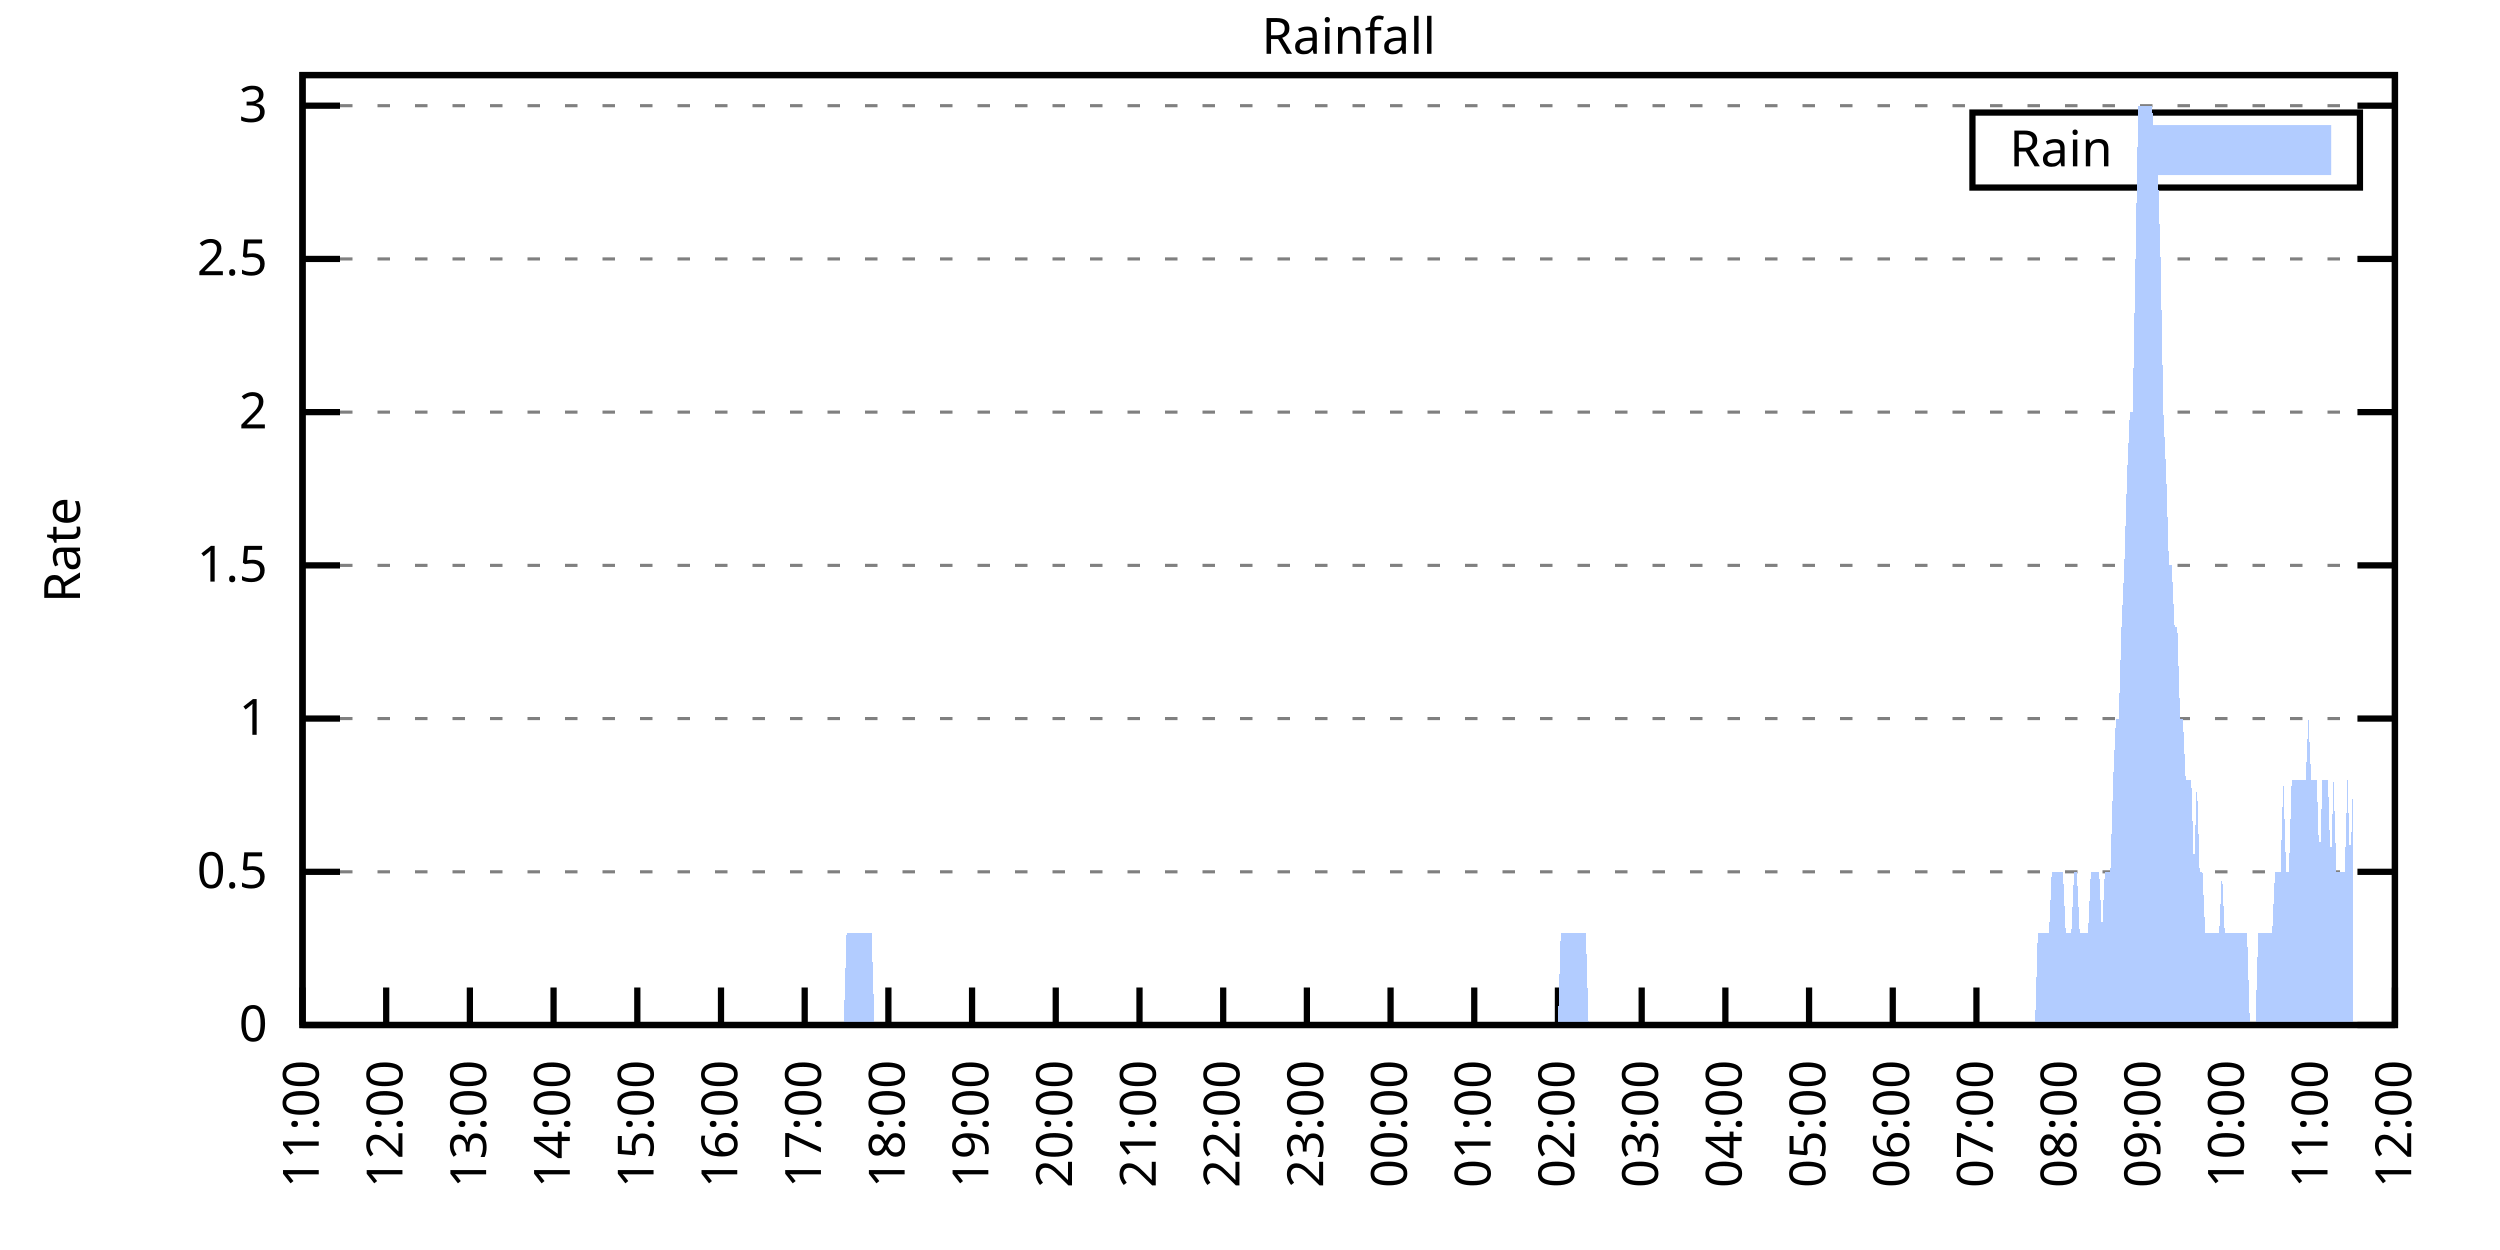
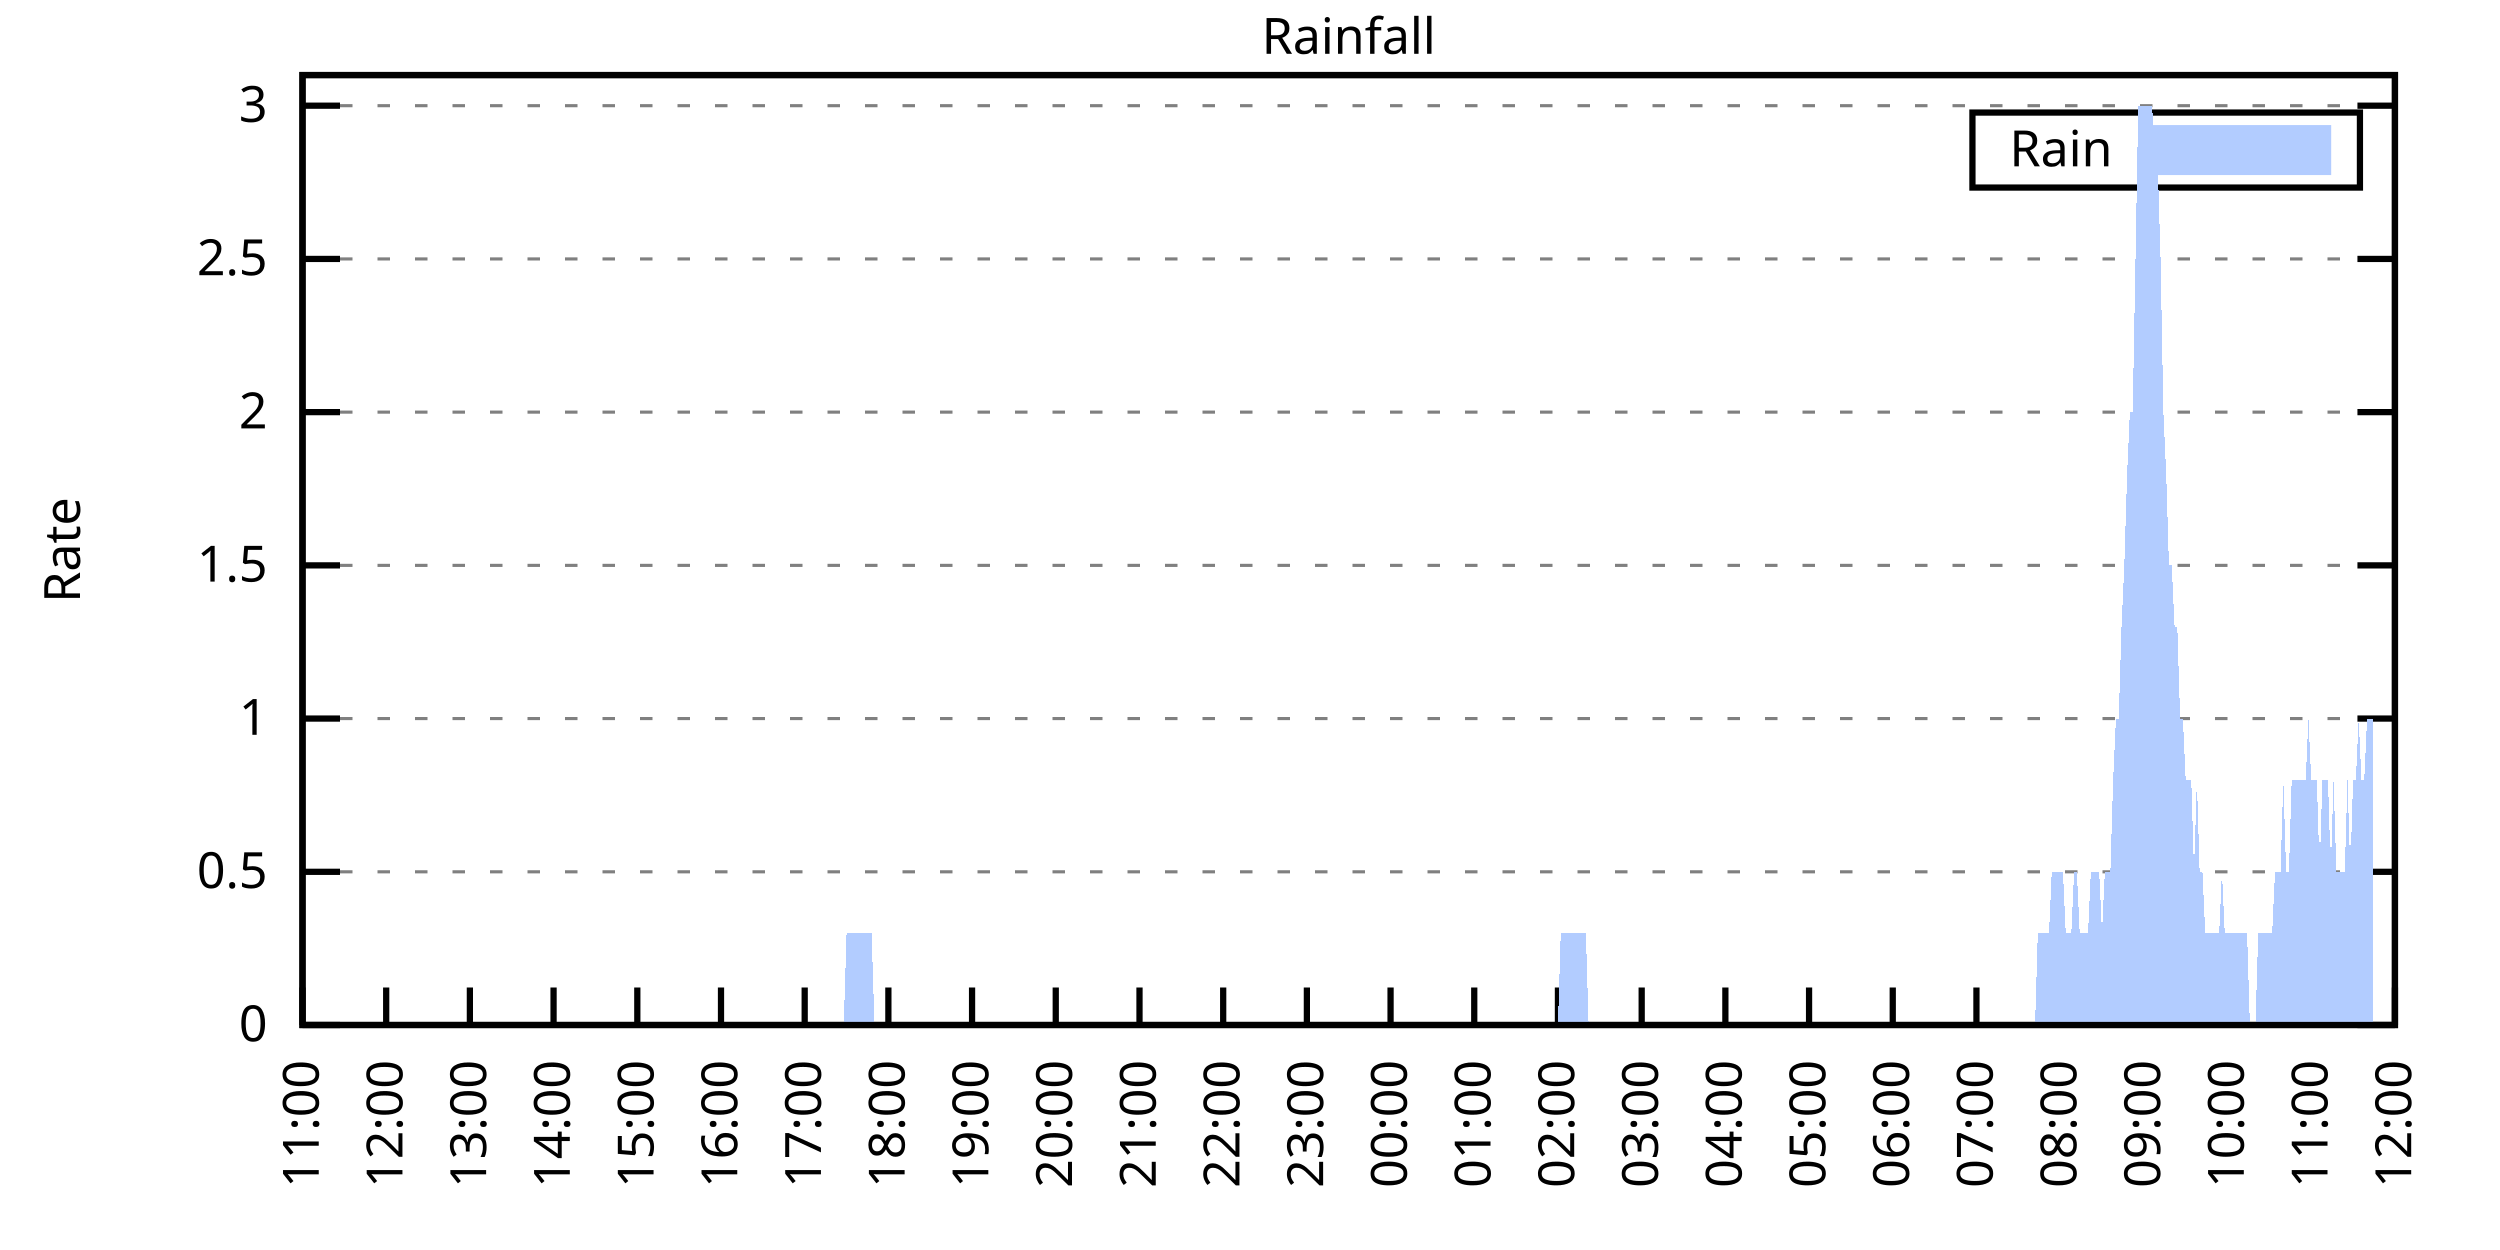
<svg xmlns="http://www.w3.org/2000/svg" xmlns:xlink="http://www.w3.org/1999/xlink" width="400" height="200" viewBox="0 0 400 200">
  <g id="gnuplot_canvas">
    <rect x="0" y="0" width="400" height="200" fill="none" />
    <defs>
      <circle id="gpDot" r="0.5" stroke-width="0.5" stroke="currentColor" />
      <path id="gpPt0" stroke-width="0.333" stroke="currentColor" d="M-1,0 h2 M0,-1 v2" />
      <path id="gpPt1" stroke-width="0.333" stroke="currentColor" d="M-1,-1 L1,1 M1,-1 L-1,1" />
      <path id="gpPt2" stroke-width="0.333" stroke="currentColor" d="M-1,0 L1,0 M0,-1 L0,1 M-1,-1 L1,1 M-1,1 L1,-1" />
      <rect id="gpPt3" stroke-width="0.333" stroke="currentColor" x="-1" y="-1" width="2" height="2" />
      <rect id="gpPt4" stroke-width="0.333" stroke="currentColor" fill="currentColor" x="-1" y="-1" width="2" height="2" />
      <circle id="gpPt5" stroke-width="0.333" stroke="currentColor" cx="0" cy="0" r="1" />
      <use xlink:href="#gpPt5" id="gpPt6" fill="currentColor" stroke="none" />
      <path id="gpPt7" stroke-width="0.333" stroke="currentColor" d="M0,-1.33 L-1.33,0.67 L1.33,0.67 z" />
      <use xlink:href="#gpPt7" id="gpPt8" fill="currentColor" stroke="none" />
      <use xlink:href="#gpPt7" id="gpPt9" stroke="currentColor" transform="rotate(180)" />
      <use xlink:href="#gpPt9" id="gpPt10" fill="currentColor" stroke="none" />
      <use xlink:href="#gpPt3" id="gpPt11" stroke="currentColor" transform="rotate(45)" />
      <use xlink:href="#gpPt11" id="gpPt12" fill="currentColor" stroke="none" />
      <path id="gpPt13" stroke-width="0.333" stroke="currentColor" d="M0,1.330 L1.265,0.411 L0.782,-1.067 L-0.782,-1.076 L-1.265,0.411 z" />
      <use xlink:href="#gpPt13" id="gpPt14" fill="currentColor" stroke="none" />
      <filter id="textbox" filterUnits="objectBoundingBox" x="0" y="0" height="1" width="1">
        <feFlood flood-color="white" flood-opacity="1" result="bgnd" />
        <feComposite in="SourceGraphic" in2="bgnd" operator="atop" />
      </filter>
      <filter id="greybox" filterUnits="objectBoundingBox" x="0" y="0" height="1" width="1">
        <feFlood flood-color="lightgrey" flood-opacity="1" result="grey" />
        <feComposite in="SourceGraphic" in2="grey" operator="atop" />
      </filter>
    </defs>
    <g fill="none" color="white" stroke="currentColor" stroke-width="1.00" stroke-linecap="butt" stroke-linejoin="miter">
</g>
    <g fill="none" color="black" stroke="currentColor" stroke-width="1.00" stroke-linecap="butt" stroke-linejoin="miter">
      <g stroke="none" shape-rendering="crispEdges">
        <polygon fill="rgb(255, 255, 255)" points="48.40,164.00 383.18,164.00 383.18,12.02 48.40,12.02 " />
      </g>
    </g>
    <g fill="none" color="black" stroke="currentColor" stroke-width="1.00" stroke-linecap="butt" stroke-linejoin="miter">
</g>
    <g fill="none" color="black" stroke="black" stroke-width="0.50" stroke-linecap="butt" stroke-linejoin="miter">
</g>
    <g fill="none" color="gray" stroke="currentColor" stroke-width="0.50" stroke-linecap="butt" stroke-linejoin="miter">
      <path stroke="gray" stroke-dasharray="2,4" class="gridline" d="M48.40,164.00 L383.19,164.00  " />
    </g>
    <g fill="none" color="gray" stroke="gray" stroke-width="1.00" stroke-linecap="butt" stroke-linejoin="miter">
</g>
    <g fill="none" color="black" stroke="currentColor" stroke-width="1.00" stroke-linecap="butt" stroke-linejoin="miter">
      <path stroke="black" d="M48.40,164.00 L54.40,164.00 M383.19,164.00 L377.19,164.00  " />
      <g transform="translate(42.80,166.60)" stroke="none" fill="black" font-family="Sans" font-size="8.00" text-anchor="end">
        <text>
          <tspan font-family="Sans"> 0</tspan>
        </text>
      </g>
    </g>
    <g fill="none" color="black" stroke="currentColor" stroke-width="1.00" stroke-linecap="butt" stroke-linejoin="miter">
</g>
    <g fill="none" color="black" stroke="black" stroke-width="0.50" stroke-linecap="butt" stroke-linejoin="miter">
</g>
    <g fill="none" color="gray" stroke="currentColor" stroke-width="0.50" stroke-linecap="butt" stroke-linejoin="miter">
      <path stroke="gray" stroke-dasharray="2,4" class="gridline" d="M48.40,139.49 L383.19,139.49  " />
    </g>
    <g fill="none" color="gray" stroke="gray" stroke-width="1.00" stroke-linecap="butt" stroke-linejoin="miter">
</g>
    <g fill="none" color="black" stroke="currentColor" stroke-width="1.00" stroke-linecap="butt" stroke-linejoin="miter">
      <path stroke="black" d="M48.40,139.49 L54.40,139.49 M383.19,139.49 L377.19,139.49  " />
      <g transform="translate(42.80,142.09)" stroke="none" fill="black" font-family="Sans" font-size="8.00" text-anchor="end">
        <text>
          <tspan font-family="Sans"> 0.5</tspan>
        </text>
      </g>
    </g>
    <g fill="none" color="black" stroke="currentColor" stroke-width="1.00" stroke-linecap="butt" stroke-linejoin="miter">
</g>
    <g fill="none" color="black" stroke="black" stroke-width="0.50" stroke-linecap="butt" stroke-linejoin="miter">
</g>
    <g fill="none" color="gray" stroke="currentColor" stroke-width="0.50" stroke-linecap="butt" stroke-linejoin="miter">
      <path stroke="gray" stroke-dasharray="2,4" class="gridline" d="M48.40,114.97 L383.19,114.97  " />
    </g>
    <g fill="none" color="gray" stroke="gray" stroke-width="1.00" stroke-linecap="butt" stroke-linejoin="miter">
</g>
    <g fill="none" color="black" stroke="currentColor" stroke-width="1.00" stroke-linecap="butt" stroke-linejoin="miter">
      <path stroke="black" d="M48.40,114.97 L54.40,114.97 M383.19,114.97 L377.19,114.97  " />
      <g transform="translate(42.80,117.57)" stroke="none" fill="black" font-family="Sans" font-size="8.00" text-anchor="end">
        <text>
          <tspan font-family="Sans"> 1</tspan>
        </text>
      </g>
    </g>
    <g fill="none" color="black" stroke="currentColor" stroke-width="1.00" stroke-linecap="butt" stroke-linejoin="miter">
</g>
    <g fill="none" color="black" stroke="black" stroke-width="0.50" stroke-linecap="butt" stroke-linejoin="miter">
</g>
    <g fill="none" color="gray" stroke="currentColor" stroke-width="0.50" stroke-linecap="butt" stroke-linejoin="miter">
      <path stroke="gray" stroke-dasharray="2,4" class="gridline" d="M48.40,90.46 L383.19,90.46  " />
    </g>
    <g fill="none" color="gray" stroke="gray" stroke-width="1.00" stroke-linecap="butt" stroke-linejoin="miter">
</g>
    <g fill="none" color="black" stroke="currentColor" stroke-width="1.00" stroke-linecap="butt" stroke-linejoin="miter">
      <path stroke="black" d="M48.40,90.46 L54.40,90.46 M383.19,90.46 L377.19,90.46  " />
      <g transform="translate(42.80,93.06)" stroke="none" fill="black" font-family="Sans" font-size="8.00" text-anchor="end">
        <text>
          <tspan font-family="Sans"> 1.5</tspan>
        </text>
      </g>
    </g>
    <g fill="none" color="black" stroke="currentColor" stroke-width="1.00" stroke-linecap="butt" stroke-linejoin="miter">
</g>
    <g fill="none" color="black" stroke="black" stroke-width="0.50" stroke-linecap="butt" stroke-linejoin="miter">
</g>
    <g fill="none" color="gray" stroke="currentColor" stroke-width="0.50" stroke-linecap="butt" stroke-linejoin="miter">
      <path stroke="gray" stroke-dasharray="2,4" class="gridline" d="M48.40,65.94 L383.19,65.94  " />
    </g>
    <g fill="none" color="gray" stroke="gray" stroke-width="1.00" stroke-linecap="butt" stroke-linejoin="miter">
</g>
    <g fill="none" color="black" stroke="currentColor" stroke-width="1.00" stroke-linecap="butt" stroke-linejoin="miter">
      <path stroke="black" d="M48.40,65.94 L54.40,65.94 M383.19,65.94 L377.19,65.94  " />
      <g transform="translate(42.80,68.54)" stroke="none" fill="black" font-family="Sans" font-size="8.00" text-anchor="end">
        <text>
          <tspan font-family="Sans"> 2</tspan>
        </text>
      </g>
    </g>
    <g fill="none" color="black" stroke="currentColor" stroke-width="1.00" stroke-linecap="butt" stroke-linejoin="miter">
</g>
    <g fill="none" color="black" stroke="black" stroke-width="0.50" stroke-linecap="butt" stroke-linejoin="miter">
</g>
    <g fill="none" color="gray" stroke="currentColor" stroke-width="0.50" stroke-linecap="butt" stroke-linejoin="miter">
      <path stroke="gray" stroke-dasharray="2,4" class="gridline" d="M48.40,41.43 L383.19,41.43  " />
    </g>
    <g fill="none" color="gray" stroke="gray" stroke-width="1.00" stroke-linecap="butt" stroke-linejoin="miter">
</g>
    <g fill="none" color="black" stroke="currentColor" stroke-width="1.00" stroke-linecap="butt" stroke-linejoin="miter">
      <path stroke="black" d="M48.40,41.43 L54.40,41.43 M383.19,41.43 L377.19,41.43  " />
      <g transform="translate(42.80,44.03)" stroke="none" fill="black" font-family="Sans" font-size="8.00" text-anchor="end">
        <text>
          <tspan font-family="Sans"> 2.5</tspan>
        </text>
      </g>
    </g>
    <g fill="none" color="black" stroke="currentColor" stroke-width="1.00" stroke-linecap="butt" stroke-linejoin="miter">
</g>
    <g fill="none" color="black" stroke="black" stroke-width="0.50" stroke-linecap="butt" stroke-linejoin="miter">
</g>
    <g fill="none" color="gray" stroke="currentColor" stroke-width="0.50" stroke-linecap="butt" stroke-linejoin="miter">
      <path stroke="gray" stroke-dasharray="2,4" class="gridline" d="M48.40,16.91 L383.19,16.91  " />
    </g>
    <g fill="none" color="gray" stroke="gray" stroke-width="1.00" stroke-linecap="butt" stroke-linejoin="miter">
</g>
    <g fill="none" color="black" stroke="currentColor" stroke-width="1.00" stroke-linecap="butt" stroke-linejoin="miter">
      <path stroke="black" d="M48.40,16.91 L54.40,16.91 M383.19,16.91 L377.19,16.91  " />
      <g transform="translate(42.80,19.51)" stroke="none" fill="black" font-family="Sans" font-size="8.00" text-anchor="end">
        <text>
          <tspan font-family="Sans"> 3</tspan>
        </text>
      </g>
    </g>
    <g fill="none" color="black" stroke="currentColor" stroke-width="1.00" stroke-linecap="butt" stroke-linejoin="miter">
      <path stroke="black" d="M48.40,164.00 L48.40,158.00  " />
      <g transform="translate(51.00,169.60) rotate(270.00)" stroke="none" fill="black" font-family="Sans" font-size="8.00" text-anchor="end">
        <text>
          <tspan font-family="Sans">11:00</tspan>
        </text>
      </g>
    </g>
    <g fill="none" color="black" stroke="currentColor" stroke-width="1.00" stroke-linecap="butt" stroke-linejoin="miter">
      <path stroke="black" d="M61.79,164.00 L61.79,158.00  " />
      <g transform="translate(64.39,169.60) rotate(270.00)" stroke="none" fill="black" font-family="Sans" font-size="8.00" text-anchor="end">
        <text>
          <tspan font-family="Sans">12:00</tspan>
        </text>
      </g>
    </g>
    <g fill="none" color="black" stroke="currentColor" stroke-width="1.00" stroke-linecap="butt" stroke-linejoin="miter">
      <path stroke="black" d="M75.18,164.00 L75.18,158.00  " />
      <g transform="translate(77.78,169.60) rotate(270.00)" stroke="none" fill="black" font-family="Sans" font-size="8.00" text-anchor="end">
        <text>
          <tspan font-family="Sans">13:00</tspan>
        </text>
      </g>
    </g>
    <g fill="none" color="black" stroke="currentColor" stroke-width="1.00" stroke-linecap="butt" stroke-linejoin="miter">
      <path stroke="black" d="M88.57,164.00 L88.57,158.00  " />
      <g transform="translate(91.17,169.60) rotate(270.00)" stroke="none" fill="black" font-family="Sans" font-size="8.00" text-anchor="end">
        <text>
          <tspan font-family="Sans">14:00</tspan>
        </text>
      </g>
    </g>
    <g fill="none" color="black" stroke="currentColor" stroke-width="1.00" stroke-linecap="butt" stroke-linejoin="miter">
      <path stroke="black" d="M101.97,164.00 L101.97,158.00  " />
      <g transform="translate(104.57,169.60) rotate(270.00)" stroke="none" fill="black" font-family="Sans" font-size="8.00" text-anchor="end">
        <text>
          <tspan font-family="Sans">15:00</tspan>
        </text>
      </g>
    </g>
    <g fill="none" color="black" stroke="currentColor" stroke-width="1.00" stroke-linecap="butt" stroke-linejoin="miter">
      <path stroke="black" d="M115.36,164.00 L115.36,158.00  " />
      <g transform="translate(117.96,169.60) rotate(270.00)" stroke="none" fill="black" font-family="Sans" font-size="8.00" text-anchor="end">
        <text>
          <tspan font-family="Sans">16:00</tspan>
        </text>
      </g>
    </g>
    <g fill="none" color="black" stroke="currentColor" stroke-width="1.00" stroke-linecap="butt" stroke-linejoin="miter">
      <path stroke="black" d="M128.75,164.00 L128.75,158.00  " />
      <g transform="translate(131.35,169.60) rotate(270.00)" stroke="none" fill="black" font-family="Sans" font-size="8.00" text-anchor="end">
        <text>
          <tspan font-family="Sans">17:00</tspan>
        </text>
      </g>
    </g>
    <g fill="none" color="black" stroke="currentColor" stroke-width="1.00" stroke-linecap="butt" stroke-linejoin="miter">
      <path stroke="black" d="M142.14,164.00 L142.14,158.00  " />
      <g transform="translate(144.74,169.60) rotate(270.00)" stroke="none" fill="black" font-family="Sans" font-size="8.00" text-anchor="end">
        <text>
          <tspan font-family="Sans">18:00</tspan>
        </text>
      </g>
    </g>
    <g fill="none" color="black" stroke="currentColor" stroke-width="1.00" stroke-linecap="butt" stroke-linejoin="miter">
      <path stroke="black" d="M155.53,164.00 L155.53,158.00  " />
      <g transform="translate(158.13,169.60) rotate(270.00)" stroke="none" fill="black" font-family="Sans" font-size="8.00" text-anchor="end">
        <text>
          <tspan font-family="Sans">19:00</tspan>
        </text>
      </g>
    </g>
    <g fill="none" color="black" stroke="currentColor" stroke-width="1.00" stroke-linecap="butt" stroke-linejoin="miter">
      <path stroke="black" d="M168.92,164.00 L168.92,158.00  " />
      <g transform="translate(171.52,169.60) rotate(270.00)" stroke="none" fill="black" font-family="Sans" font-size="8.00" text-anchor="end">
        <text>
          <tspan font-family="Sans">20:00</tspan>
        </text>
      </g>
    </g>
    <g fill="none" color="black" stroke="currentColor" stroke-width="1.00" stroke-linecap="butt" stroke-linejoin="miter">
      <path stroke="black" d="M182.32,164.00 L182.32,158.00  " />
      <g transform="translate(184.92,169.60) rotate(270.00)" stroke="none" fill="black" font-family="Sans" font-size="8.00" text-anchor="end">
        <text>
          <tspan font-family="Sans">21:00</tspan>
        </text>
      </g>
    </g>
    <g fill="none" color="black" stroke="currentColor" stroke-width="1.00" stroke-linecap="butt" stroke-linejoin="miter">
      <path stroke="black" d="M195.71,164.00 L195.71,158.00  " />
      <g transform="translate(198.31,169.60) rotate(270.00)" stroke="none" fill="black" font-family="Sans" font-size="8.00" text-anchor="end">
        <text>
          <tspan font-family="Sans">22:00</tspan>
        </text>
      </g>
    </g>
    <g fill="none" color="black" stroke="currentColor" stroke-width="1.00" stroke-linecap="butt" stroke-linejoin="miter">
      <path stroke="black" d="M209.10,164.00 L209.10,158.00  " />
      <g transform="translate(211.70,169.60) rotate(270.00)" stroke="none" fill="black" font-family="Sans" font-size="8.00" text-anchor="end">
        <text>
          <tspan font-family="Sans">23:00</tspan>
        </text>
      </g>
    </g>
    <g fill="none" color="black" stroke="currentColor" stroke-width="1.00" stroke-linecap="butt" stroke-linejoin="miter">
      <path stroke="black" d="M222.49,164.00 L222.49,158.00  " />
      <g transform="translate(225.09,169.60) rotate(270.00)" stroke="none" fill="black" font-family="Sans" font-size="8.00" text-anchor="end">
        <text>
          <tspan font-family="Sans">00:00</tspan>
        </text>
      </g>
    </g>
    <g fill="none" color="black" stroke="currentColor" stroke-width="1.00" stroke-linecap="butt" stroke-linejoin="miter">
      <path stroke="black" d="M235.88,164.00 L235.88,158.00  " />
      <g transform="translate(238.48,169.60) rotate(270.00)" stroke="none" fill="black" font-family="Sans" font-size="8.00" text-anchor="end">
        <text>
          <tspan font-family="Sans">01:00</tspan>
        </text>
      </g>
    </g>
    <g fill="none" color="black" stroke="currentColor" stroke-width="1.00" stroke-linecap="butt" stroke-linejoin="miter">
      <path stroke="black" d="M249.27,164.00 L249.27,158.00  " />
      <g transform="translate(251.87,169.60) rotate(270.00)" stroke="none" fill="black" font-family="Sans" font-size="8.00" text-anchor="end">
        <text>
          <tspan font-family="Sans">02:00</tspan>
        </text>
      </g>
    </g>
    <g fill="none" color="black" stroke="currentColor" stroke-width="1.00" stroke-linecap="butt" stroke-linejoin="miter">
      <path stroke="black" d="M262.67,164.00 L262.67,158.00  " />
      <g transform="translate(265.27,169.60) rotate(270.00)" stroke="none" fill="black" font-family="Sans" font-size="8.00" text-anchor="end">
        <text>
          <tspan font-family="Sans">03:00</tspan>
        </text>
      </g>
    </g>
    <g fill="none" color="black" stroke="currentColor" stroke-width="1.00" stroke-linecap="butt" stroke-linejoin="miter">
      <path stroke="black" d="M276.06,164.00 L276.06,158.00  " />
      <g transform="translate(278.66,169.60) rotate(270.00)" stroke="none" fill="black" font-family="Sans" font-size="8.00" text-anchor="end">
        <text>
          <tspan font-family="Sans">04:00</tspan>
        </text>
      </g>
    </g>
    <g fill="none" color="black" stroke="currentColor" stroke-width="1.00" stroke-linecap="butt" stroke-linejoin="miter">
      <path stroke="black" d="M289.45,164.00 L289.45,158.00  " />
      <g transform="translate(292.05,169.60) rotate(270.00)" stroke="none" fill="black" font-family="Sans" font-size="8.00" text-anchor="end">
        <text>
          <tspan font-family="Sans">05:00</tspan>
        </text>
      </g>
    </g>
    <g fill="none" color="black" stroke="currentColor" stroke-width="1.00" stroke-linecap="butt" stroke-linejoin="miter">
      <path stroke="black" d="M302.84,164.00 L302.84,158.00  " />
      <g transform="translate(305.44,169.60) rotate(270.00)" stroke="none" fill="black" font-family="Sans" font-size="8.00" text-anchor="end">
        <text>
          <tspan font-family="Sans">06:00</tspan>
        </text>
      </g>
    </g>
    <g fill="none" color="black" stroke="currentColor" stroke-width="1.00" stroke-linecap="butt" stroke-linejoin="miter">
      <path stroke="black" d="M316.23,164.00 L316.23,158.00  " />
      <g transform="translate(318.83,169.60) rotate(270.00)" stroke="none" fill="black" font-family="Sans" font-size="8.00" text-anchor="end">
        <text>
          <tspan font-family="Sans">07:00</tspan>
        </text>
      </g>
    </g>
    <g fill="none" color="black" stroke="currentColor" stroke-width="1.00" stroke-linecap="butt" stroke-linejoin="miter">
      <path stroke="black" d="M329.62,164.00 L329.62,158.00  " />
      <g transform="translate(332.22,169.60) rotate(270.00)" stroke="none" fill="black" font-family="Sans" font-size="8.00" text-anchor="end">
        <text>
          <tspan font-family="Sans">08:00</tspan>
        </text>
      </g>
    </g>
    <g fill="none" color="black" stroke="currentColor" stroke-width="1.00" stroke-linecap="butt" stroke-linejoin="miter">
      <path stroke="black" d="M343.02,164.00 L343.02,158.00  " />
      <g transform="translate(345.62,169.60) rotate(270.00)" stroke="none" fill="black" font-family="Sans" font-size="8.00" text-anchor="end">
        <text>
          <tspan font-family="Sans">09:00</tspan>
        </text>
      </g>
    </g>
    <g fill="none" color="black" stroke="currentColor" stroke-width="1.00" stroke-linecap="butt" stroke-linejoin="miter">
      <path stroke="black" d="M356.41,164.00 L356.41,158.00  " />
      <g transform="translate(359.01,169.60) rotate(270.00)" stroke="none" fill="black" font-family="Sans" font-size="8.00" text-anchor="end">
        <text>
          <tspan font-family="Sans">10:00</tspan>
        </text>
      </g>
    </g>
    <g fill="none" color="black" stroke="currentColor" stroke-width="1.00" stroke-linecap="butt" stroke-linejoin="miter">
      <path stroke="black" d="M369.80,164.00 L369.80,158.00  " />
      <g transform="translate(372.40,169.60) rotate(270.00)" stroke="none" fill="black" font-family="Sans" font-size="8.00" text-anchor="end">
        <text>
          <tspan font-family="Sans">11:00</tspan>
        </text>
      </g>
    </g>
    <g fill="none" color="black" stroke="currentColor" stroke-width="1.00" stroke-linecap="butt" stroke-linejoin="miter">
      <path stroke="black" d="M383.19,164.00 L383.19,158.00  " />
      <g transform="translate(385.79,169.60) rotate(270.00)" stroke="none" fill="black" font-family="Sans" font-size="8.00" text-anchor="end">
        <text>
          <tspan font-family="Sans">12:00</tspan>
        </text>
      </g>
    </g>
    <g fill="none" color="black" stroke="currentColor" stroke-width="1.00" stroke-linecap="butt" stroke-linejoin="miter">
</g>
    <g fill="none" color="black" stroke="currentColor" stroke-width="1.00" stroke-linecap="butt" stroke-linejoin="miter">
      <path stroke="black" d="M48.40,12.01 L48.40,164.00 L383.19,164.00 L383.19,12.01 L48.40,12.01 Z  " />
    </g>
    <g fill="none" color="black" stroke="currentColor" stroke-width="1.00" stroke-linecap="butt" stroke-linejoin="miter">
</g>
    <g fill="none" color="black" stroke="currentColor" stroke-width="1.00" stroke-linecap="butt" stroke-linejoin="miter">
      <path stroke="black" d="M315.59,30.01 L315.59,18.01 L377.59,18.01 L377.59,30.01 L315.59,30.01 Z  " />
    </g>
    <g id="Rainfall_plot_1">
      <g fill="none" color="white" stroke="black" stroke-width="2.00" stroke-linecap="butt" stroke-linejoin="miter">
</g>
      <g fill="none" color="black" stroke="currentColor" stroke-width="2.00" stroke-linecap="butt" stroke-linejoin="miter">
        <g transform="translate(337.99,26.61)" stroke="none" fill="black" font-family="Sans" font-size="8.00" text-anchor="end">
          <text>
            <tspan font-family="Sans">Rain</tspan>
          </text>
        </g>
      </g>
      <g fill="none" color="black" stroke="currentColor" stroke-width="2.00" stroke-linecap="butt" stroke-linejoin="miter">
        <g stroke="none" shape-rendering="crispEdges">
          <polygon fill="rgb(178, 204, 255)" points="343.59,27.01 371.99,27.01 371.99,21.01 343.59,21.01 " />
        </g>
        <path stroke="rgb(178, 204, 255)" d="M343.59,27.01 L371.99,27.01 L371.99,21.01 L343.59,21.01 L343.59,27.01 Z  " />
      </g>
      <g fill="none" color="black" stroke="currentColor" stroke-width="2.00" stroke-linecap="butt" stroke-linejoin="miter">
        <g stroke="none" shape-rendering="crispEdges">
-           <polygon fill="rgb(178, 204, 255)" points="55.54,164.00 55.99,164.00 56.43,164.00 56.88,164.00 57.33,164.00 57.77,164.00 58.22,164.00 58.67,164.00 59.11,164.00 59.56,164.00 60.01,164.00 60.45,164.00 60.90,164.00 61.35,164.00 61.79,164.00 62.24,164.00 62.68,164.00 63.13,164.00 63.58,164.00 64.02,164.00 64.47,164.00 64.92,164.00 65.36,164.00 65.81,164.00 66.26,164.00 66.70,164.00 67.15,164.00 67.59,164.00 68.04,164.00 68.49,164.00 68.93,164.00 69.38,164.00 69.83,164.00 70.27,164.00 70.72,164.00 71.17,164.00 71.61,164.00 72.06,164.00 72.50,164.00 72.95,164.00 73.40,164.00 73.84,164.00 74.29,164.00 74.74,164.00 75.18,164.00 75.63,164.00 76.08,164.00 76.52,164.00 76.97,164.00 77.42,164.00 77.86,164.00 78.31,164.00 78.75,164.00 79.20,164.00 79.65,164.00 80.09,164.00 80.54,164.00 80.99,164.00 81.43,164.00 81.88,164.00 82.33,164.00 82.77,164.00 83.22,164.00 83.66,164.00 84.11,164.00 84.56,164.00 85.00,164.00 85.45,164.00 85.90,164.00 86.34,164.00 86.79,164.00 87.24,164.00 87.68,164.00 88.13,164.00 88.57,164.00 89.02,164.00 89.47,164.00 89.91,164.00 90.36,164.00 90.81,164.00 91.25,164.00 91.70,164.00 92.15,164.00 92.59,164.00 93.04,164.00 93.49,164.00 93.93,164.00 94.38,164.00 94.82,164.00 95.27,164.00 95.72,164.00 96.16,164.00 96.61,164.00 97.06,164.00 97.50,164.00 97.95,164.00 98.40,164.00 98.84,164.00 99.29,164.00 99.73,164.00 100.18,164.00 100.63,164.00 101.07,164.00 101.52,164.00 101.97,164.00 102.41,164.00 102.86,164.00 103.31,164.00 103.75,164.00 104.20,164.00 104.64,164.00 105.09,164.00 105.54,164.00 105.98,164.00 106.43,164.00 106.88,164.00 107.32,164.00 107.77,164.00 108.22,164.00 108.66,164.00 109.11,164.00 109.55,164.00 110.00,164.00 110.45,164.00 110.89,164.00 111.34,164.00 111.79,164.00 112.23,164.00 112.68,164.00 113.13,164.00 113.57,164.00 114.02,164.00 114.47,164.00 114.91,164.00 115.36,164.00 115.80,164.00 116.25,164.00 116.70,164.00 117.14,164.00 117.59,164.00 118.04,164.00 118.48,164.00 118.93,164.00 119.38,164.00 119.82,164.00 120.27,164.00 120.71,164.00 121.16,164.00 121.61,164.00 122.05,164.00 122.50,164.00 122.95,164.00 123.39,164.00 123.84,164.00 124.29,164.00 124.73,164.00 125.18,164.00 125.62,164.00 126.07,164.00 126.52,164.00 126.96,164.00 127.41,164.00 127.86,164.00 128.30,164.00 128.75,164.00 129.20,164.00 129.64,164.00 130.09,164.00 130.54,164.00 130.98,164.00 131.43,164.00 131.87,164.00 132.32,164.00 132.77,164.00 133.21,164.00 133.66,164.00 134.11,164.00 134.55,164.00 135.00,164.00 135.45,149.29 135.89,149.29 136.34,149.29 136.78,149.29 137.23,149.29 137.68,149.29 138.12,149.29 138.57,149.29 139.02,149.29 139.46,149.29 139.91,164.00 140.36,164.00 140.80,164.00 141.25,164.00 141.69,164.00 142.14,164.00 142.59,164.00 143.03,164.00 143.48,164.00 143.93,164.00 144.37,164.00 144.82,164.00 145.27,164.00 145.71,164.00 146.16,164.00 146.61,164.00 147.05,164.00 147.50,164.00 147.94,164.00 148.39,164.00 148.84,164.00 149.28,164.00 149.73,164.00 150.18,164.00 150.62,164.00 151.07,164.00 151.52,164.00 151.96,164.00 152.41,164.00 152.85,164.00 153.30,164.00 153.75,164.00 154.19,164.00 154.64,164.00 155.09,164.00 155.53,164.00 155.98,164.00 156.43,164.00 156.87,164.00 157.32,164.00 157.76,164.00 158.21,164.00 158.66,164.00 159.10,164.00 159.55,164.00 160.00,164.00 160.44,164.00 160.89,164.00 161.34,164.00 161.78,164.00 162.23,164.00 162.67,164.00 163.12,164.00 163.57,164.00 164.01,164.00 164.46,164.00 164.91,164.00 165.35,164.00 165.80,164.00 166.25,164.00 166.69,164.00 167.14,164.00 167.59,164.00 168.03,164.00 168.48,164.00 168.92,164.00 169.37,164.00 169.82,164.00 170.26,164.00 170.71,164.00 171.16,164.00 171.60,164.00 172.05,164.00 172.50,164.00 172.94,164.00 173.39,164.00 173.83,164.00 174.28,164.00 174.73,164.00 175.17,164.00 175.62,164.00 176.07,164.00 176.51,164.00 176.96,164.00 177.41,164.00 177.85,164.00 178.30,164.00 178.74,164.00 179.19,164.00 179.64,164.00 180.08,164.00 180.53,164.00 180.98,164.00 181.42,164.00 181.87,164.00 182.32,164.00 182.76,164.00 183.21,164.00 183.66,164.00 184.10,164.00 184.55,164.00 184.99,164.00 185.44,164.00 185.89,164.00 186.33,164.00 186.78,164.00 187.23,164.00 187.67,164.00 188.12,164.00 188.57,164.00 189.01,164.00 189.46,164.00 189.90,164.00 190.35,164.00 190.80,164.00 191.24,164.00 191.69,164.00 192.14,164.00 192.58,164.00 193.03,164.00 193.48,164.00 193.92,164.00 194.37,164.00 194.81,164.00 195.26,164.00 195.71,164.00 196.15,164.00 196.60,164.00 197.05,164.00 197.49,164.00 197.94,164.00 198.39,164.00 198.83,164.00 199.28,164.00 199.73,164.00 200.17,164.00 200.62,164.00 201.06,164.00 201.51,164.00 201.96,164.00 202.40,164.00 202.85,164.00 203.30,164.00 203.74,164.00 204.19,164.00 204.64,164.00 205.08,164.00 205.53,164.00 205.97,164.00 206.42,164.00 206.87,164.00 207.31,164.00 207.76,164.00 208.21,164.00 208.65,164.00 209.10,164.00 209.55,164.00 209.99,164.00 210.44,164.00 210.88,164.00 211.33,164.00 211.78,164.00 212.22,164.00 212.67,164.00 213.12,164.00 213.56,164.00 214.01,164.00 214.46,164.00 214.90,164.00 215.35,164.00 215.80,164.00 216.24,164.00 216.69,164.00 217.13,164.00 217.58,164.00 218.03,164.00 218.47,164.00 218.92,164.00 219.37,164.00 219.81,164.00 220.26,164.00 220.71,164.00 221.15,164.00 221.60,164.00 222.04,164.00 222.49,164.00 222.94,164.00 223.38,164.00 223.83,164.00 224.28,164.00 224.72,164.00 225.17,164.00 225.62,164.00 226.06,164.00 226.51,164.00 226.95,164.00 227.40,164.00 227.85,164.00 228.29,164.00 228.74,164.00 229.19,164.00 229.63,164.00 230.08,164.00 230.53,164.00 230.97,164.00 231.42,164.00 231.86,164.00 232.31,164.00 232.76,164.00 233.20,164.00 233.65,164.00 234.10,164.00 234.54,164.00 234.99,164.00 235.44,164.00 235.88,164.00 236.33,164.00 236.78,164.00 237.22,164.00 237.67,164.00 238.11,164.00 238.56,164.00 239.01,164.00 239.45,164.00 239.90,164.00 240.35,164.00 240.79,164.00 241.24,164.00 241.69,164.00 242.13,164.00 242.58,164.00 243.02,164.00 243.47,164.00 243.92,164.00 244.36,164.00 244.81,164.00 245.26,164.00 245.70,164.00 246.15,164.00 246.60,164.00 247.04,164.00 247.49,164.00 247.93,164.00 248.38,164.00 248.83,164.00 249.27,164.00 249.72,149.29 250.17,149.29 250.61,149.29 251.06,149.29 251.51,149.29 251.95,149.29 252.40,149.29 252.85,149.29 253.29,149.29 253.74,149.29 254.18,164.00 254.63,164.00 255.08,164.00 255.52,164.00 255.97,164.00 256.42,164.00 256.86,164.00 257.31,164.00 257.76,164.00 258.20,164.00 258.65,164.00 259.09,164.00 259.54,164.00 259.99,164.00 260.43,164.00 260.88,164.00 261.33,164.00 261.77,164.00 262.22,164.00 262.67,164.00 263.11,164.00 263.56,164.00 264.00,164.00 264.45,164.00 264.90,164.00 265.34,164.00 265.79,164.00 266.24,164.00 266.68,164.00 267.13,164.00 267.58,164.00 268.02,164.00 268.47,164.00 268.92,164.00 269.36,164.00 269.81,164.00 270.25,164.00 270.70,164.00 271.15,164.00 271.59,164.00 272.04,164.00 272.49,164.00 272.93,164.00 273.38,164.00 273.83,164.00 274.27,164.00 274.72,164.00 275.16,164.00 275.61,164.00 276.06,164.00 276.50,164.00 276.95,164.00 277.40,164.00 277.84,164.00 278.29,164.00 278.74,164.00 279.18,164.00 279.63,164.00 280.07,164.00 280.52,164.00 280.97,164.00 281.41,164.00 281.86,164.00 282.31,164.00 282.75,164.00 283.20,164.00 283.65,164.00 284.09,164.00 284.54,164.00 284.98,164.00 285.43,164.00 285.88,164.00 286.32,164.00 286.77,164.00 287.22,164.00 287.66,164.00 288.11,164.00 288.56,164.00 289.00,164.00 289.45,164.00 289.90,164.00 290.34,164.00 290.79,164.00 291.23,164.00 291.68,164.00 292.13,164.00 292.57,164.00 293.02,164.00 293.47,164.00 293.91,164.00 294.36,164.00 294.81,164.00 295.25,164.00 295.70,164.00 296.14,164.00 296.59,164.00 297.04,164.00 297.48,164.00 297.93,164.00 298.38,164.00 298.82,164.00 299.27,164.00 299.72,164.00 300.16,164.00 300.61,164.00 301.05,164.00 301.50,164.00 301.95,164.00 302.39,164.00 302.84,164.00 303.29,164.00 303.73,164.00 304.18,164.00 304.63,164.00 305.07,164.00 305.52,164.00 305.97,164.00 306.41,164.00 306.86,164.00 307.30,164.00 307.75,164.00 308.20,164.00 308.64,164.00 309.09,164.00 309.54,164.00 309.98,164.00 310.43,164.00 310.88,164.00 311.32,164.00 311.77,164.00 312.21,164.00 312.66,164.00 313.11,164.00 313.55,164.00 314.00,164.00 314.45,164.00 314.89,164.00 315.34,164.00 315.79,164.00 316.23,164.00 316.68,164.00 317.12,164.00 317.57,164.00 318.02,164.00 318.46,164.00 318.91,164.00 319.36,164.00 319.80,164.00 320.25,164.00 320.70,164.00 321.14,164.00 321.59,164.00 322.04,164.00 322.48,164.00 322.93,164.00 323.37,164.00 323.82,164.00 324.27,164.00 324.71,164.00 325.16,164.00 325.61,164.00 326.05,149.29 326.50,149.29 326.95,149.29 327.39,149.29 327.84,149.29 328.28,139.49 328.73,139.49 329.18,139.49 329.62,139.49 330.07,139.49 330.52,149.29 330.96,149.29 331.41,149.29 331.86,139.49 332.30,139.49 332.75,149.29 333.19,149.29 333.64,149.29 334.09,149.29 334.53,139.49 334.98,139.49 335.43,139.49 335.87,139.49 336.32,149.29 336.77,139.49 337.21,139.49 337.66,139.49 338.10,124.78 338.55,114.97 339.00,114.97 339.44,100.26 339.89,90.46 340.34,75.75 340.78,65.94 341.23,65.94 341.68,41.43 342.12,16.91 342.57,16.91 343.02,16.91 343.46,16.91 343.91,16.91 344.35,16.91 344.80,26.72 345.25,26.72 345.69,41.43 346.14,65.94 346.59,75.75 347.03,90.46 347.48,90.46 347.93,100.26 348.37,100.26 348.82,114.97 349.26,114.97 349.71,124.78 350.16,124.78 350.60,124.78 351.05,139.49 351.50,124.78 351.94,139.49 352.39,139.49 352.84,149.29 353.28,149.29 353.73,149.29 354.17,149.29 354.62,149.29 355.07,149.29 355.51,139.49 355.96,149.29 356.41,149.29 356.85,149.29 357.30,149.29 357.75,149.29 358.19,149.29 358.64,149.29 359.09,149.29 359.53,149.29 359.98,164.00 360.42,164.00 360.87,164.00 361.32,149.29 361.76,149.29 362.21,149.29 362.66,149.29 363.10,149.29 363.55,149.29 364.00,139.49 364.44,139.49 364.89,139.49 365.33,124.78 365.78,139.49 366.23,139.49 366.67,124.78 367.12,124.78 367.57,124.78 368.01,124.78 368.46,124.78 368.91,124.78 369.35,114.97 369.80,124.78 370.24,124.78 370.69,124.78 371.14,139.49 371.58,124.78 372.03,124.78 372.48,124.78 372.92,139.49 373.37,124.78 373.82,139.49 374.26,139.49 374.71,139.49 375.16,139.49 375.60,124.78 376.05,139.49 376.49,124.78 376.49,164.00 55.54,164.00 " />
+           <polygon fill="rgb(178, 204, 255)" points="58.67,164.00 59.11,164.00 59.56,164.00 60.01,164.00 60.45,164.00 60.90,164.00 61.35,164.00 61.79,164.00 62.24,164.00 62.68,164.00 63.13,164.00 63.58,164.00 64.02,164.00 64.47,164.00 64.92,164.00 65.36,164.00 65.81,164.00 66.26,164.00 66.70,164.00 67.15,164.00 67.59,164.00 68.04,164.00 68.49,164.00 68.93,164.00 69.38,164.00 69.83,164.00 70.27,164.00 70.72,164.00 71.17,164.00 71.61,164.00 72.06,164.00 72.50,164.00 72.95,164.00 73.40,164.00 73.84,164.00 74.29,164.00 74.74,164.00 75.18,164.00 75.63,164.00 76.08,164.00 76.52,164.00 76.97,164.00 77.42,164.00 77.86,164.00 78.31,164.00 78.75,164.00 79.20,164.00 79.65,164.00 80.09,164.00 80.54,164.00 80.99,164.00 81.43,164.00 81.88,164.00 82.33,164.00 82.77,164.00 83.22,164.00 83.66,164.00 84.11,164.00 84.56,164.00 85.00,164.00 85.45,164.00 85.90,164.00 86.34,164.00 86.79,164.00 87.24,164.00 87.68,164.00 88.13,164.00 88.57,164.00 89.02,164.00 89.47,164.00 89.91,164.00 90.36,164.00 90.81,164.00 91.25,164.00 91.70,164.00 92.15,164.00 92.59,164.00 93.04,164.00 93.49,164.00 93.93,164.00 94.38,164.00 94.82,164.00 95.27,164.00 95.72,164.00 96.16,164.00 96.61,164.00 97.06,164.00 97.50,164.00 97.95,164.00 98.40,164.00 98.84,164.00 99.29,164.00 99.73,164.00 100.18,164.00 100.63,164.00 101.07,164.00 101.52,164.00 101.97,164.00 102.41,164.00 102.86,164.00 103.31,164.00 103.75,164.00 104.20,164.00 104.64,164.00 105.09,164.00 105.54,164.00 105.98,164.00 106.43,164.00 106.88,164.00 107.32,164.00 107.77,164.00 108.22,164.00 108.66,164.00 109.11,164.00 109.55,164.00 110.00,164.00 110.45,164.00 110.89,164.00 111.34,164.00 111.79,164.00 112.23,164.00 112.68,164.00 113.13,164.00 113.57,164.00 114.02,164.00 114.47,164.00 114.91,164.00 115.36,164.00 115.80,164.00 116.25,164.00 116.70,164.00 117.14,164.00 117.59,164.00 118.04,164.00 118.48,164.00 118.93,164.00 119.38,164.00 119.82,164.00 120.27,164.00 120.71,164.00 121.16,164.00 121.61,164.00 122.05,164.00 122.50,164.00 122.95,164.00 123.39,164.00 123.84,164.00 124.29,164.00 124.73,164.00 125.18,164.00 125.62,164.00 126.07,164.00 126.52,164.00 126.96,164.00 127.41,164.00 127.86,164.00 128.30,164.00 128.75,164.00 129.20,164.00 129.64,164.00 130.09,164.00 130.54,164.00 130.98,164.00 131.43,164.00 131.87,164.00 132.32,164.00 132.77,164.00 133.21,164.00 133.66,164.00 134.11,164.00 134.55,164.00 135.00,164.00 135.45,149.29 135.89,149.29 136.34,149.29 136.78,149.29 137.23,149.29 137.68,149.29 138.12,149.29 138.57,149.29 139.02,149.29 139.46,149.29 139.91,164.00 140.36,164.00 140.80,164.00 141.25,164.00 141.69,164.00 142.14,164.00 142.59,164.00 143.03,164.00 143.48,164.00 143.93,164.00 144.37,164.00 144.82,164.00 145.27,164.00 145.71,164.00 146.16,164.00 146.61,164.00 147.05,164.00 147.50,164.00 147.94,164.00 148.39,164.00 148.84,164.00 149.28,164.00 149.73,164.00 150.18,164.00 150.62,164.00 151.07,164.00 151.52,164.00 151.96,164.00 152.41,164.00 152.85,164.00 153.30,164.00 153.75,164.00 154.19,164.00 154.64,164.00 155.09,164.00 155.53,164.00 155.98,164.00 156.43,164.00 156.87,164.00 157.32,164.00 157.76,164.00 158.21,164.00 158.66,164.00 159.10,164.00 159.55,164.00 160.00,164.00 160.44,164.00 160.89,164.00 161.34,164.00 161.78,164.00 162.23,164.00 162.67,164.00 163.12,164.00 163.57,164.00 164.01,164.00 164.46,164.00 164.91,164.00 165.35,164.00 165.80,164.00 166.25,164.00 166.69,164.00 167.14,164.00 167.59,164.00 168.03,164.00 168.48,164.00 168.92,164.00 169.37,164.00 169.82,164.00 170.26,164.00 170.71,164.00 171.16,164.00 171.60,164.00 172.05,164.00 172.50,164.00 172.94,164.00 173.39,164.00 173.83,164.00 174.28,164.00 174.73,164.00 175.17,164.00 175.62,164.00 176.07,164.00 176.51,164.00 176.96,164.00 177.41,164.00 177.85,164.00 178.30,164.00 178.74,164.00 179.19,164.00 179.64,164.00 180.08,164.00 180.53,164.00 180.98,164.00 181.42,164.00 181.87,164.00 182.32,164.00 182.76,164.00 183.21,164.00 183.66,164.00 184.10,164.00 184.55,164.00 184.99,164.00 185.44,164.00 185.89,164.00 186.33,164.00 186.78,164.00 187.23,164.00 187.67,164.00 188.12,164.00 188.57,164.00 189.01,164.00 189.46,164.00 189.90,164.00 190.35,164.00 190.80,164.00 191.24,164.00 191.69,164.00 192.14,164.00 192.58,164.00 193.03,164.00 193.48,164.00 193.92,164.00 194.37,164.00 194.81,164.00 195.26,164.00 195.71,164.00 196.15,164.00 196.60,164.00 197.05,164.00 197.49,164.00 197.94,164.00 198.39,164.00 198.83,164.00 199.28,164.00 199.73,164.00 200.17,164.00 200.62,164.00 201.06,164.00 201.51,164.00 201.96,164.00 202.40,164.00 202.85,164.00 203.30,164.00 203.74,164.00 204.19,164.00 204.64,164.00 205.08,164.00 205.53,164.00 205.97,164.00 206.42,164.00 206.87,164.00 207.31,164.00 207.76,164.00 208.21,164.00 208.65,164.00 209.10,164.00 209.55,164.00 209.99,164.00 210.44,164.00 210.88,164.00 211.33,164.00 211.78,164.00 212.22,164.00 212.67,164.00 213.12,164.00 213.56,164.00 214.01,164.00 214.46,164.00 214.90,164.00 215.35,164.00 215.80,164.00 216.24,164.00 216.69,164.00 217.13,164.00 217.58,164.00 218.03,164.00 218.47,164.00 218.92,164.00 219.37,164.00 219.81,164.00 220.26,164.00 220.71,164.00 221.15,164.00 221.60,164.00 222.04,164.00 222.49,164.00 222.94,164.00 223.38,164.00 223.83,164.00 224.28,164.00 224.72,164.00 225.17,164.00 225.62,164.00 226.06,164.00 226.51,164.00 226.95,164.00 227.40,164.00 227.85,164.00 228.29,164.00 228.74,164.00 229.19,164.00 229.63,164.00 230.08,164.00 230.53,164.00 230.97,164.00 231.42,164.00 231.86,164.00 232.31,164.00 232.76,164.00 233.20,164.00 233.65,164.00 234.10,164.00 234.54,164.00 234.99,164.00 235.44,164.00 235.88,164.00 236.33,164.00 236.78,164.00 237.22,164.00 237.67,164.00 238.11,164.00 238.56,164.00 239.01,164.00 239.45,164.00 239.90,164.00 240.35,164.00 240.79,164.00 241.24,164.00 241.69,164.00 242.13,164.00 242.58,164.00 243.02,164.00 243.47,164.00 243.92,164.00 244.36,164.00 244.81,164.00 245.26,164.00 245.70,164.00 246.15,164.00 246.60,164.00 247.04,164.00 247.49,164.00 247.93,164.00 248.38,164.00 248.83,164.00 249.27,164.00 249.72,149.29 250.17,149.29 250.61,149.29 251.06,149.29 251.51,149.29 251.95,149.29 252.40,149.29 252.85,149.29 253.29,149.29 253.74,149.29 254.18,164.00 254.63,164.00 255.08,164.00 255.52,164.00 255.97,164.00 256.42,164.00 256.86,164.00 257.31,164.00 257.76,164.00 258.20,164.00 258.65,164.00 259.09,164.00 259.54,164.00 259.99,164.00 260.43,164.00 260.88,164.00 261.33,164.00 261.77,164.00 262.22,164.00 262.67,164.00 263.11,164.00 263.56,164.00 264.00,164.00 264.45,164.00 264.90,164.00 265.34,164.00 265.79,164.00 266.24,164.00 266.68,164.00 267.13,164.00 267.58,164.00 268.02,164.00 268.47,164.00 268.92,164.00 269.36,164.00 269.81,164.00 270.25,164.00 270.70,164.00 271.15,164.00 271.59,164.00 272.04,164.00 272.49,164.00 272.93,164.00 273.38,164.00 273.83,164.00 274.27,164.00 274.72,164.00 275.16,164.00 275.61,164.00 276.06,164.00 276.50,164.00 276.95,164.00 277.40,164.00 277.84,164.00 278.29,164.00 278.74,164.00 279.18,164.00 279.63,164.00 280.07,164.00 280.52,164.00 280.97,164.00 281.41,164.00 281.86,164.00 282.31,164.00 282.75,164.00 283.20,164.00 283.65,164.00 284.09,164.00 284.54,164.00 284.98,164.00 285.43,164.00 285.88,164.00 286.32,164.00 286.77,164.00 287.22,164.00 287.66,164.00 288.11,164.00 288.56,164.00 289.00,164.00 289.45,164.00 289.90,164.00 290.34,164.00 290.79,164.00 291.23,164.00 291.68,164.00 292.13,164.00 292.57,164.00 293.02,164.00 293.47,164.00 293.91,164.00 294.36,164.00 294.81,164.00 295.25,164.00 295.70,164.00 296.14,164.00 296.59,164.00 297.04,164.00 297.48,164.00 297.93,164.00 298.38,164.00 298.82,164.00 299.27,164.00 299.72,164.00 300.16,164.00 300.61,164.00 301.05,164.00 301.50,164.00 301.95,164.00 302.39,164.00 302.84,164.00 303.29,164.00 303.73,164.00 304.18,164.00 304.63,164.00 305.07,164.00 305.52,164.00 305.97,164.00 306.41,164.00 306.86,164.00 307.30,164.00 307.75,164.00 308.20,164.00 308.64,164.00 309.09,164.00 309.54,164.00 309.98,164.00 310.43,164.00 310.88,164.00 311.32,164.00 311.77,164.00 312.21,164.00 312.66,164.00 313.11,164.00 313.55,164.00 314.00,164.00 314.45,164.00 314.89,164.00 315.34,164.00 315.79,164.00 316.23,164.00 316.68,164.00 317.12,164.00 317.57,164.00 318.02,164.00 318.46,164.00 318.91,164.00 319.36,164.00 319.80,164.00 320.25,164.00 320.70,164.00 321.14,164.00 321.59,164.00 322.04,164.00 322.48,164.00 322.93,164.00 323.37,164.00 323.82,164.00 324.27,164.00 324.71,164.00 325.16,164.00 325.61,164.00 326.05,149.29 326.50,149.29 326.95,149.29 327.39,149.29 327.84,149.29 328.28,139.49 328.73,139.49 329.18,139.49 329.62,139.49 330.07,139.49 330.52,149.29 330.96,149.29 331.41,149.29 331.86,139.49 332.30,139.49 332.75,149.29 333.19,149.29 333.64,149.29 334.09,149.29 334.53,139.49 334.98,139.49 335.43,139.49 335.87,139.49 336.32,149.29 336.77,139.49 337.21,139.49 337.66,139.49 338.10,124.78 338.55,114.97 339.00,114.97 339.44,100.26 339.89,90.46 340.34,75.75 340.78,65.94 341.23,65.94 341.68,41.43 342.12,16.91 342.57,16.91 343.02,16.91 343.46,16.91 343.91,16.91 344.35,16.91 344.80,26.72 345.25,26.72 345.69,41.43 346.14,65.94 346.59,75.75 347.03,90.46 347.48,90.46 347.93,100.26 348.37,100.26 348.82,114.97 349.26,114.97 349.71,124.78 350.16,124.78 350.60,124.78 351.05,139.49 351.50,124.78 351.94,139.49 352.39,139.49 352.84,149.29 353.28,149.29 353.73,149.29 354.17,149.29 354.62,149.29 355.07,149.29 355.51,139.49 355.96,149.29 356.41,149.29 356.85,149.29 357.30,149.29 357.75,149.29 358.19,149.29 358.64,149.29 359.09,149.29 359.53,149.29 359.98,164.00 360.42,164.00 360.87,164.00 361.32,149.29 361.76,149.29 362.21,149.29 362.66,149.29 363.10,149.29 363.55,149.29 364.00,139.49 364.44,139.49 364.89,139.49 365.33,124.78 365.78,139.49 366.23,139.49 366.67,124.78 367.12,124.78 367.57,124.78 368.01,124.78 368.46,124.78 368.91,124.78 369.35,114.97 369.80,124.78 370.24,124.78 370.69,124.78 371.14,139.49 371.58,124.78 372.03,124.78 372.48,124.78 372.92,139.49 373.37,124.78 373.82,139.49 374.26,139.49 374.71,139.49 375.16,139.49 375.60,124.78 376.05,139.49 376.49,124.78 376.94,124.78 377.39,114.97 377.83,124.78 378.28,124.78 378.73,114.97 379.17,114.97 379.62,114.97 379.62,164.00 58.67,164.00 " />
        </g>
      </g>
    </g>
    <g fill="none" color="black" stroke="currentColor" stroke-width="2.00" stroke-linecap="butt" stroke-linejoin="miter">
</g>
    <g fill="none" color="black" stroke="black" stroke-width="1.00" stroke-linecap="butt" stroke-linejoin="miter">
</g>
    <g fill="none" color="black" stroke="currentColor" stroke-width="1.00" stroke-linecap="butt" stroke-linejoin="miter">
      <path stroke="black" d="M48.40,12.01 L48.40,164.00 L383.19,164.00 L383.19,12.01 L48.40,12.01 Z  " />
      <g transform="translate(12.80,88.01) rotate(270.00)" stroke="none" fill="black" font-family="Sans" font-size="8.00" text-anchor="middle">
        <text>
          <tspan font-family="Sans">Rate</tspan>
        </text>
      </g>
    </g>
    <g fill="none" color="black" stroke="currentColor" stroke-width="1.00" stroke-linecap="butt" stroke-linejoin="miter">
</g>
    <g fill="none" color="black" stroke="currentColor" stroke-width="1.00" stroke-linecap="butt" stroke-linejoin="miter">
      <g transform="translate(215.79,8.61)" stroke="none" fill="black" font-family="Sans" font-size="8.00" text-anchor="middle">
        <text>
          <tspan font-family="Sans">Rainfall</tspan>
        </text>
      </g>
    </g>
    <g fill="none" color="black" stroke="currentColor" stroke-width="1.00" stroke-linecap="butt" stroke-linejoin="miter">
</g>
  </g>
</svg>
